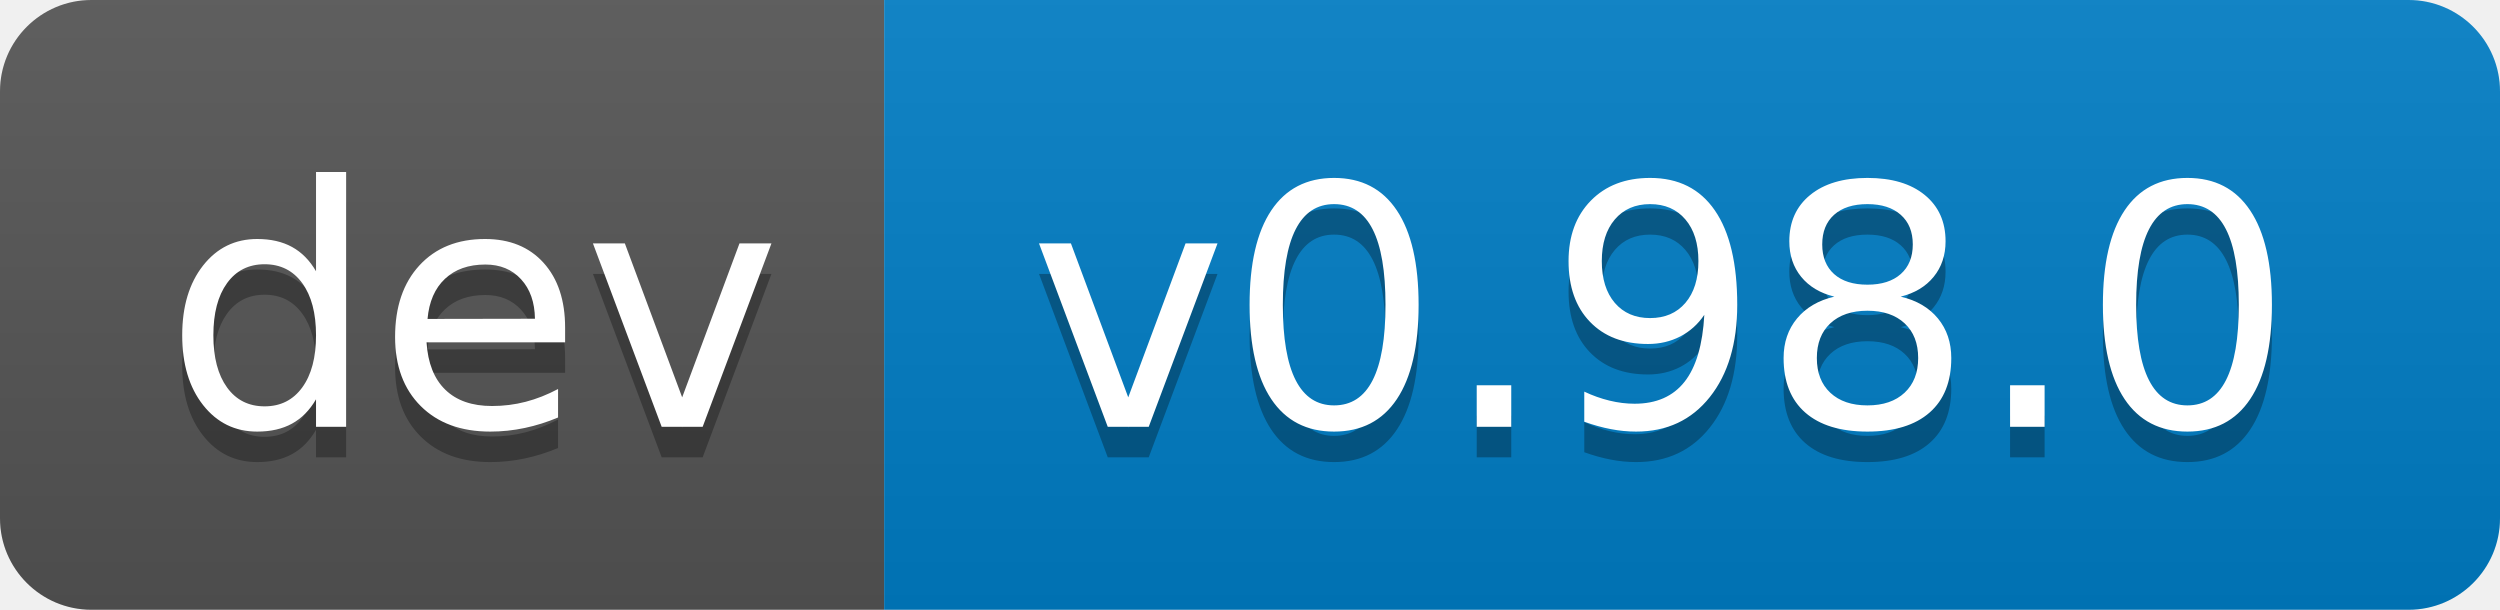
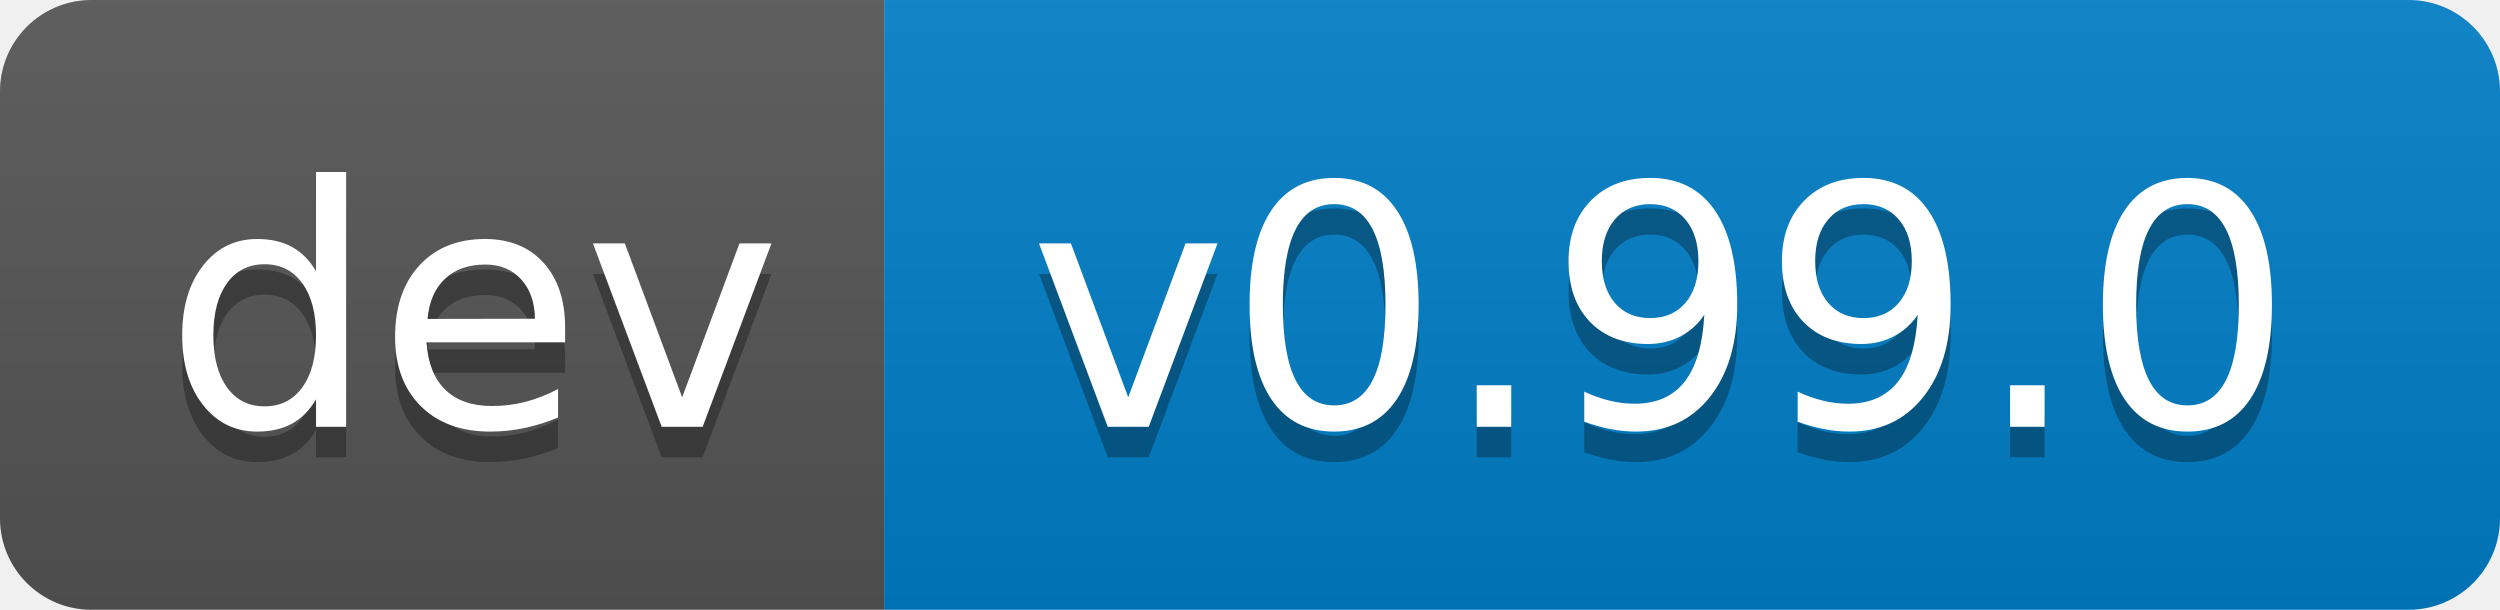
- <svg xmlns="http://www.w3.org/2000/svg" width="82" height="20" role="img" aria-label="dev: v0.98.0">
+ <svg xmlns="http://www.w3.org/2000/svg" width="82" height="20" role="img" aria-label="dev: v0.99.0">
  <linearGradient id="s" x2="0" y2="100%">
    <stop offset="0" stop-color="#bbb" stop-opacity=".1" />
    <stop offset="1" stop-opacity=".1" />
  </linearGradient>
  <clipPath id="r">
    <rect width="82" height="20" rx="3" fill="#fff" />
  </clipPath>
  <g clip-path="url(#r)">
    <rect width="29" height="20" fill="#555" />
    <rect x="29" width="53" height="20" fill="#007ec6" />
    <rect width="82" height="20" fill="url(#s)" />
  </g>
  <g fill="#fff" text-anchor="middle" font-family="Verdana,Geneva,DejaVu Sans,sans-serif" text-rendering="geometricPrecision" font-size="110">
    <text aria-hidden="true" x="155" y="150" fill="#010101" fill-opacity=".3" transform="scale(.1)" textLength="190">dev</text>
    <text x="155" y="140" transform="scale(.1)" fill="#fff" textLength="190">dev</text>
-     <text aria-hidden="true" x="545" y="150" fill="#010101" fill-opacity=".3" transform="scale(.1)" textLength="430">v0.98.0</text>
-     <text x="545" y="140" transform="scale(.1)" fill="#fff" textLength="430">v0.98.0</text>
+     <text aria-hidden="true" x="545" y="150" fill="#010101" fill-opacity=".3" transform="scale(.1)" textLength="430">v0.99.0</text>
+     <text x="545" y="140" transform="scale(.1)" fill="#fff" textLength="430">v0.99.0</text>
  </g>
</svg>
